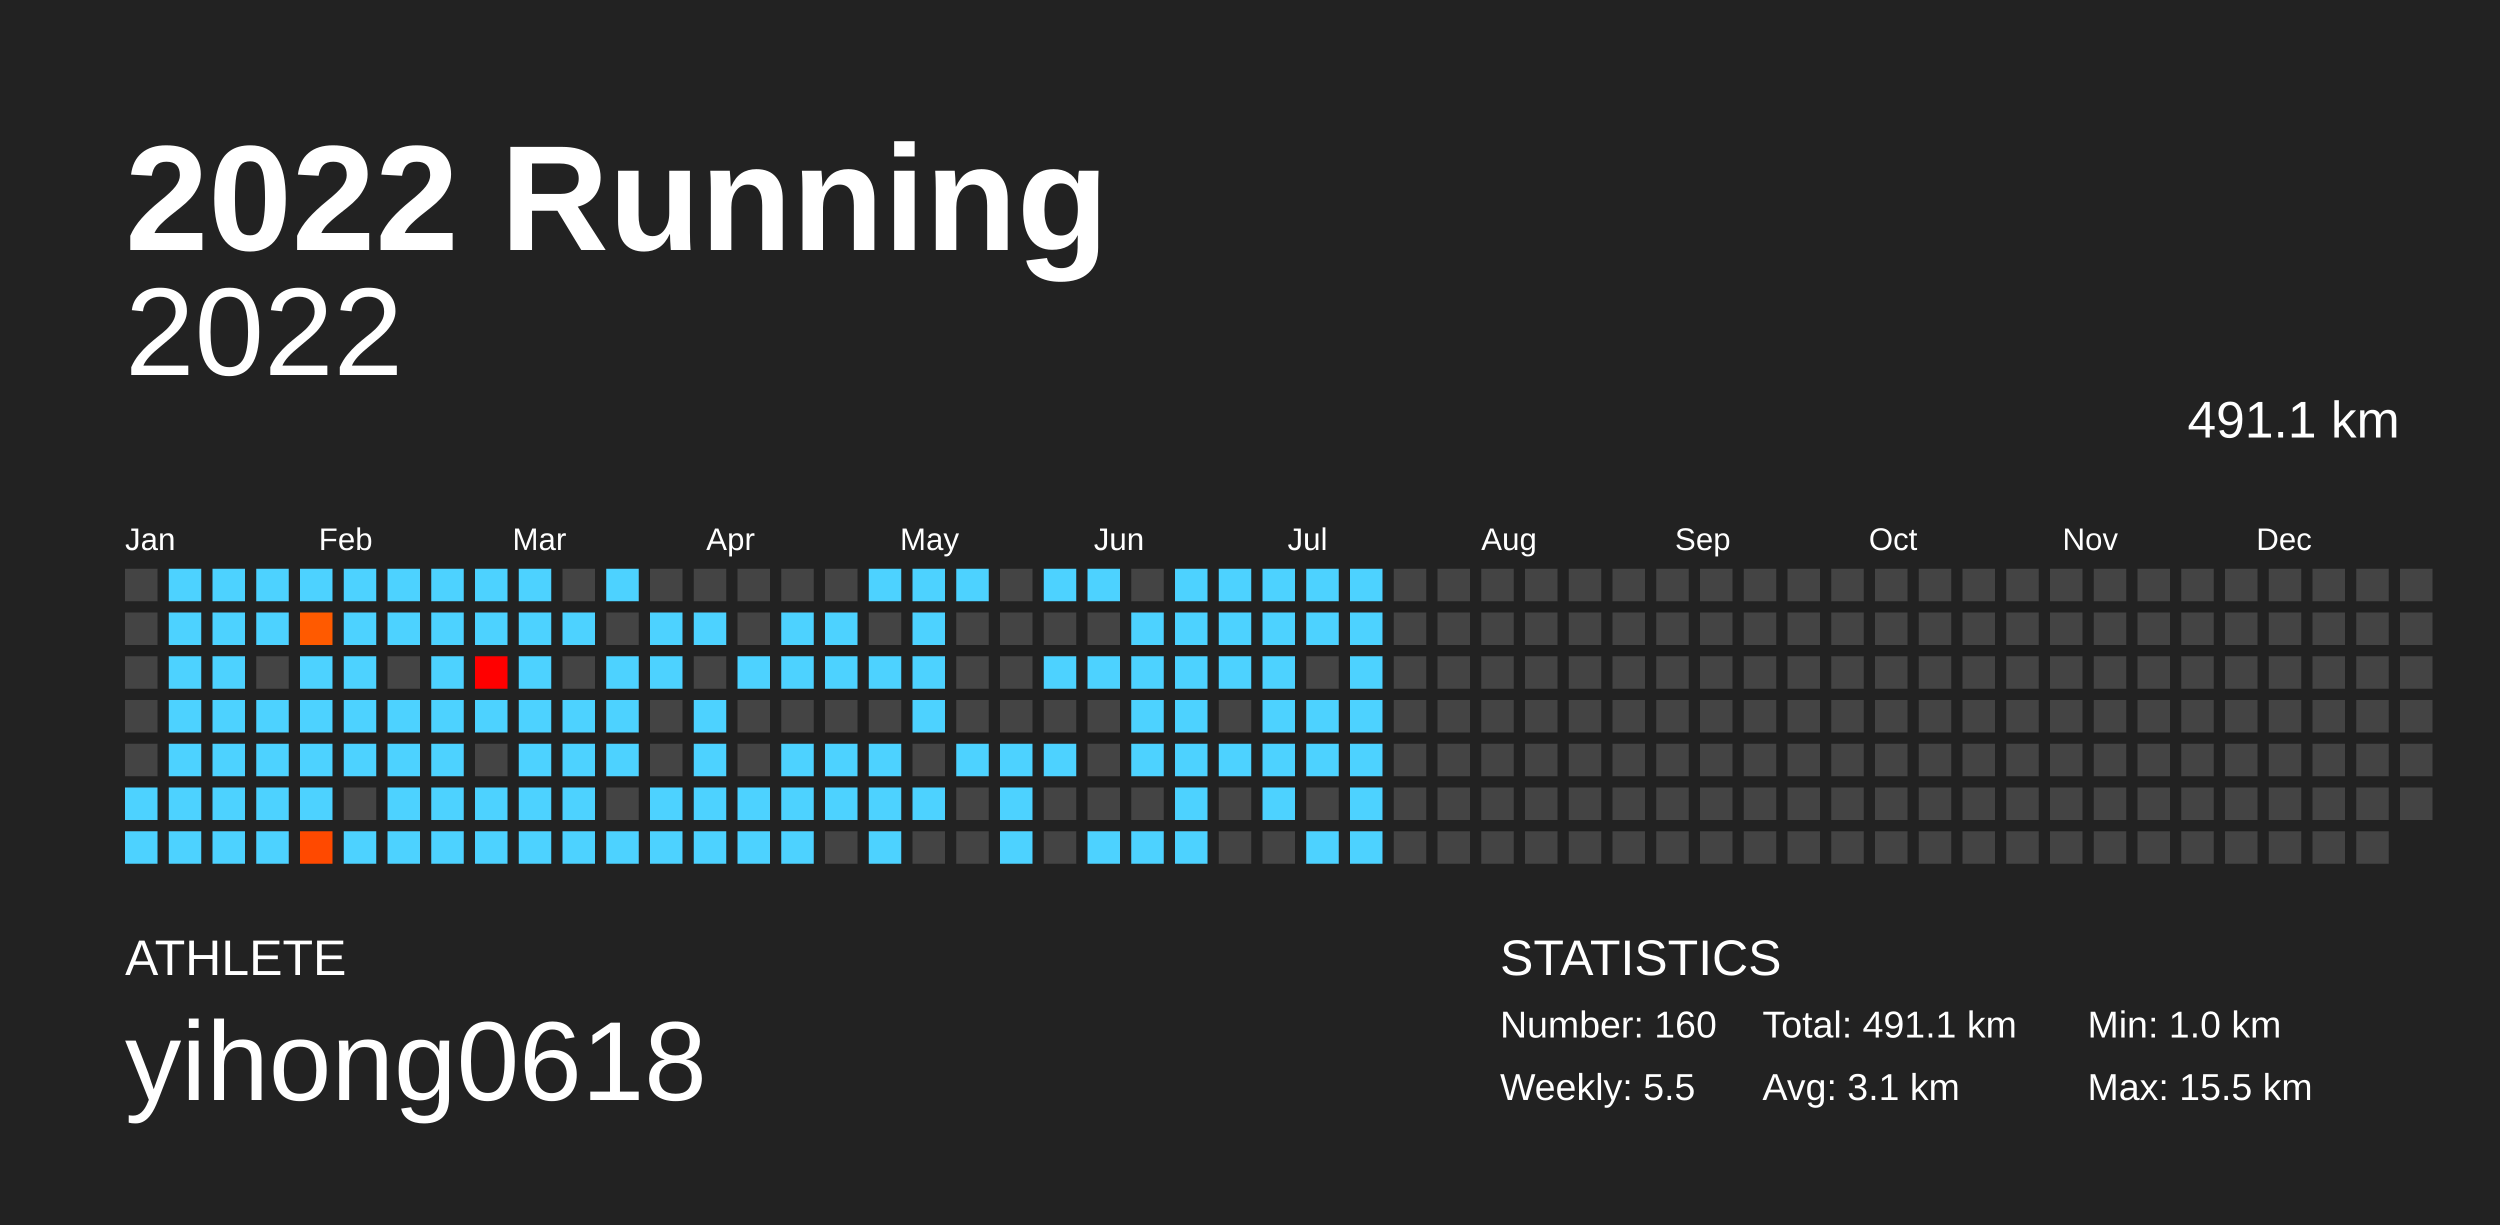
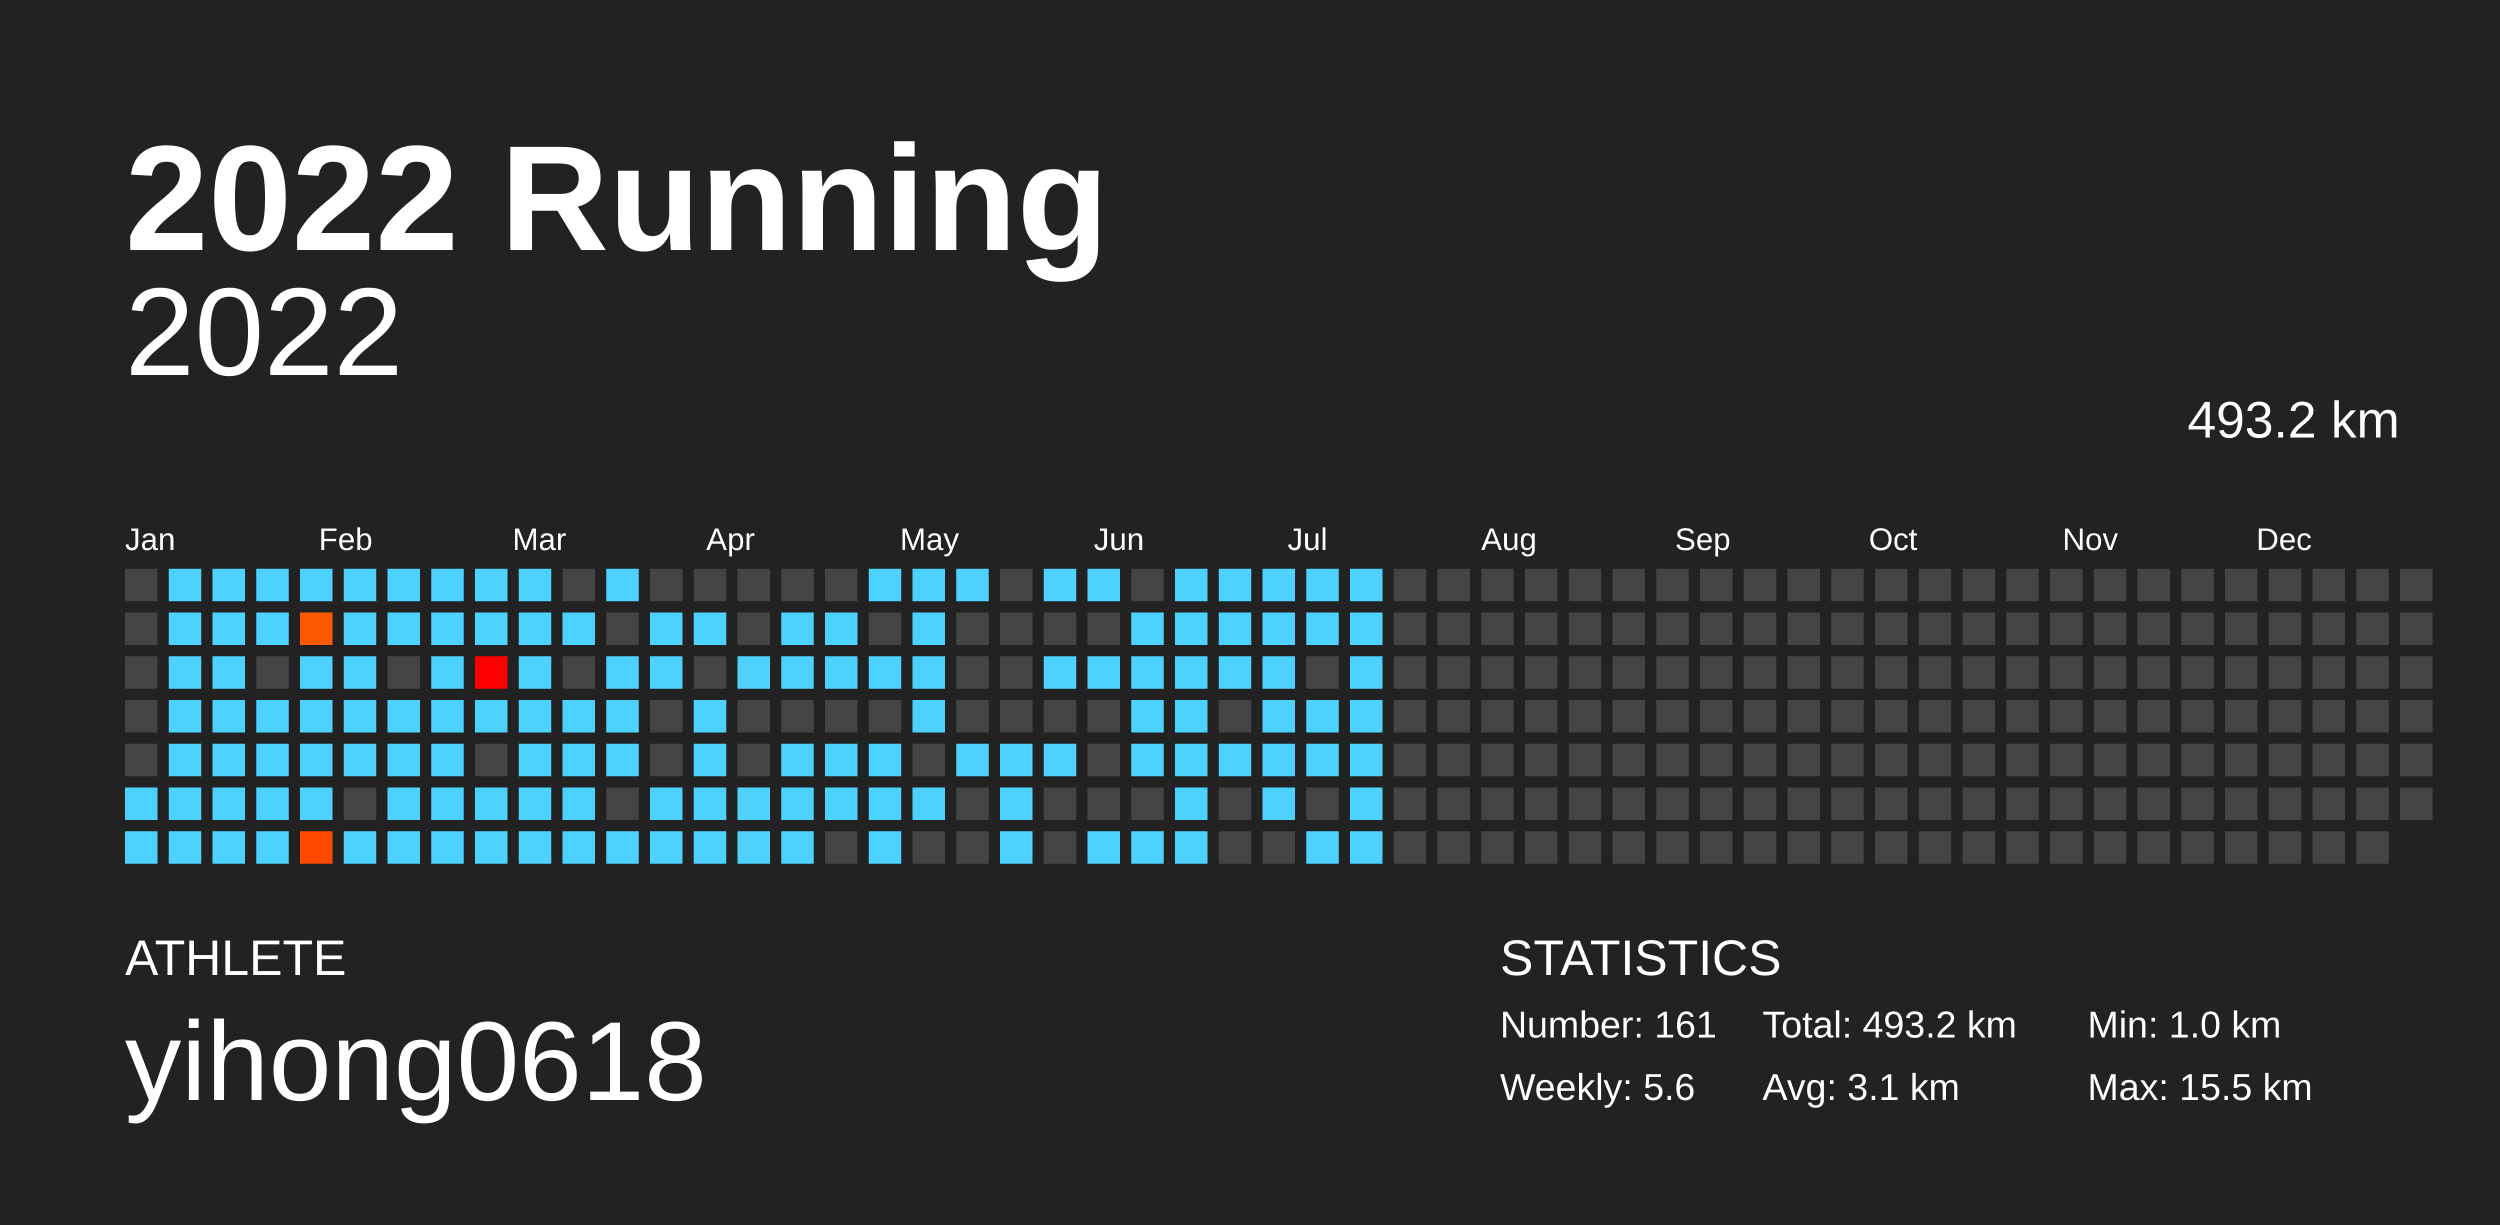
<svg xmlns="http://www.w3.org/2000/svg" baseProfile="full" height="98mm" version="1.1" viewBox="0,0,200,98" width="200mm">
  <defs />
  <rect fill="#222222" height="98" width="200" x="0" y="0" />
  <text fill="#FFFFFF" style="font-size:12px; font-family:Arial; font-weight:bold;" x="10" y="20">2022 Running</text>
  <text fill="#FFFFFF" style="font-size:4px; font-family:Arial" x="10" y="78">ATHLETE</text>
  <text fill="#FFFFFF" style="font-size:9px; font-family:Arial" x="10" y="88">yihong0618</text>
  <text fill="#FFFFFF" style="font-size:4px; font-family:Arial" x="120" y="78">STATISTICS</text>
-   <text fill="#FFFFFF" style="font-size:3px; font-family:Arial" x="120" y="83">Number: 160</text>
-   <text fill="#FFFFFF" style="font-size:3px; font-family:Arial" x="120" y="88">Weekly: 5.5</text>
-   <text fill="#FFFFFF" style="font-size:3px; font-family:Arial" x="141" y="83">Total: 491.1 km</text>
+   <text fill="#FFFFFF" style="font-size:3px; font-family:Arial" x="120" y="83">Number: 161</text>
+   <text fill="#FFFFFF" style="font-size:3px; font-family:Arial" x="120" y="88">Weekly: 5.6</text>
+   <text fill="#FFFFFF" style="font-size:3px; font-family:Arial" x="141" y="83">Total: 493.2 km</text>
  <text fill="#FFFFFF" style="font-size:3px; font-family:Arial" x="141" y="88">Avg: 3.1 km</text>
  <text fill="#FFFFFF" style="font-size:3px; font-family:Arial" x="167" y="83">Min: 1.0 km</text>
  <text fill="#FFFFFF" style="font-size:3px; font-family:Arial" x="167" y="88">Max: 15.5 km</text>
  <text alignment-baseline="hanging" fill="#FFFFFF" style="font-size:10.0px; font-family:Arial;" x="10" y="30">2022</text>
-   <text alignment-baseline="hanging" fill="#FFFFFF" style="font-size:4.125px; font-family:Arial;" x="175" y="35">491.1 km</text>
+   <text alignment-baseline="hanging" fill="#FFFFFF" style="font-size:4.125px; font-family:Arial;" x="175" y="35">493.2 km</text>
  <text fill="#FFFFFF" style="font-size:2.5px; font-family:Arial" x="10.0" y="44">Jan</text>
  <text fill="#FFFFFF" style="font-size:2.5px; font-family:Arial" x="25.5" y="44">Feb</text>
  <text fill="#FFFFFF" style="font-size:2.5px; font-family:Arial" x="41.0" y="44">Mar</text>
  <text fill="#FFFFFF" style="font-size:2.5px; font-family:Arial" x="56.5" y="44">Apr</text>
  <text fill="#FFFFFF" style="font-size:2.5px; font-family:Arial" x="72.0" y="44">May</text>
  <text fill="#FFFFFF" style="font-size:2.5px; font-family:Arial" x="87.5" y="44">Jun</text>
  <text fill="#FFFFFF" style="font-size:2.5px; font-family:Arial" x="103.0" y="44">Jul</text>
  <text fill="#FFFFFF" style="font-size:2.5px; font-family:Arial" x="118.5" y="44">Aug</text>
  <text fill="#FFFFFF" style="font-size:2.5px; font-family:Arial" x="134.0" y="44">Sep</text>
  <text fill="#FFFFFF" style="font-size:2.5px; font-family:Arial" x="149.5" y="44">Oct</text>
  <text fill="#FFFFFF" style="font-size:2.5px; font-family:Arial" x="165.0" y="44">Nov</text>
  <text fill="#FFFFFF" style="font-size:2.5px; font-family:Arial" x="180.5" y="44">Dec</text>
  <rect fill="#444444" height="2.6" width="2.6" x="10.0" y="45.5" />
  <rect fill="#444444" height="2.6" width="2.6" x="10.0" y="49.0" />
  <rect fill="#444444" height="2.6" width="2.6" x="10.0" y="52.5" />
  <rect fill="#444444" height="2.6" width="2.6" x="10.0" y="56.0" />
  <rect fill="#444444" height="2.6" width="2.6" x="10.0" y="59.5" />
  <rect fill="#4dd2ff" height="2.6" width="2.6" x="10.0" y="63.0" />
  <rect fill="#4dd2ff" height="2.6" width="2.6" x="10.0" y="66.5" />
  <rect fill="#4dd2ff" height="2.6" width="2.6" x="13.5" y="45.5" />
  <rect fill="#4dd2ff" height="2.6" width="2.6" x="13.5" y="49.0" />
  <rect fill="#4dd2ff" height="2.6" width="2.6" x="13.5" y="52.5" />
  <rect fill="#4dd2ff" height="2.6" width="2.6" x="13.5" y="56.0" />
  <rect fill="#4dd2ff" height="2.6" width="2.6" x="13.5" y="59.5" />
  <rect fill="#4dd2ff" height="2.6" width="2.6" x="13.5" y="63.0" />
  <rect fill="#4dd2ff" height="2.6" width="2.6" x="13.5" y="66.5" />
  <rect fill="#4dd2ff" height="2.6" width="2.6" x="17.0" y="45.5" />
  <rect fill="#4dd2ff" height="2.6" width="2.6" x="17.0" y="49.0" />
  <rect fill="#4dd2ff" height="2.6" width="2.6" x="17.0" y="52.5" />
  <rect fill="#4dd2ff" height="2.6" width="2.6" x="17.0" y="56.0" />
  <rect fill="#4dd2ff" height="2.6" width="2.6" x="17.0" y="59.5" />
  <rect fill="#4dd2ff" height="2.6" width="2.6" x="17.0" y="63.0" />
  <rect fill="#4dd2ff" height="2.6" width="2.6" x="17.0" y="66.5" />
  <rect fill="#4dd2ff" height="2.6" width="2.6" x="20.5" y="45.5" />
  <rect fill="#4dd2ff" height="2.6" width="2.6" x="20.5" y="49.0" />
  <rect fill="#444444" height="2.6" width="2.6" x="20.5" y="52.5" />
  <rect fill="#4dd2ff" height="2.6" width="2.6" x="20.5" y="56.0" />
  <rect fill="#4dd2ff" height="2.6" width="2.6" x="20.5" y="59.5" />
  <rect fill="#4dd2ff" height="2.6" width="2.6" x="20.5" y="63.0" />
  <rect fill="#4dd2ff" height="2.6" width="2.6" x="20.5" y="66.5" />
  <rect fill="#4dd2ff" height="2.6" width="2.6" x="24.0" y="45.5" />
  <rect fill="#ff5a00" height="2.6" width="2.6" x="24.0" y="49.0" />
  <rect fill="#4dd2ff" height="2.6" width="2.6" x="24.0" y="52.5" />
  <rect fill="#4dd2ff" height="2.6" width="2.6" x="24.0" y="56.0" />
  <rect fill="#4dd2ff" height="2.6" width="2.6" x="24.0" y="59.5" />
  <rect fill="#4dd2ff" height="2.6" width="2.6" x="24.0" y="63.0" />
  <rect fill="#ff4900" height="2.6" width="2.6" x="24.0" y="66.5" />
  <rect fill="#4dd2ff" height="2.6" width="2.6" x="27.5" y="45.5" />
  <rect fill="#4dd2ff" height="2.6" width="2.6" x="27.5" y="49.0" />
  <rect fill="#4dd2ff" height="2.6" width="2.6" x="27.5" y="52.5" />
  <rect fill="#4dd2ff" height="2.6" width="2.6" x="27.5" y="56.0" />
  <rect fill="#4dd2ff" height="2.6" width="2.6" x="27.5" y="59.5" />
  <rect fill="#444444" height="2.6" width="2.6" x="27.5" y="63.0" />
  <rect fill="#4dd2ff" height="2.6" width="2.6" x="27.5" y="66.5" />
  <rect fill="#4dd2ff" height="2.6" width="2.6" x="31.0" y="45.5" />
  <rect fill="#4dd2ff" height="2.6" width="2.6" x="31.0" y="49.0" />
  <rect fill="#444444" height="2.6" width="2.6" x="31.0" y="52.5" />
  <rect fill="#4dd2ff" height="2.6" width="2.6" x="31.0" y="56.0" />
  <rect fill="#4dd2ff" height="2.6" width="2.6" x="31.0" y="59.5" />
  <rect fill="#4dd2ff" height="2.6" width="2.6" x="31.0" y="63.0" />
  <rect fill="#4dd2ff" height="2.6" width="2.6" x="31.0" y="66.5" />
  <rect fill="#4dd2ff" height="2.6" width="2.6" x="34.5" y="45.5" />
  <rect fill="#4dd2ff" height="2.6" width="2.6" x="34.5" y="49.0" />
  <rect fill="#4dd2ff" height="2.6" width="2.6" x="34.5" y="52.5" />
  <rect fill="#4dd2ff" height="2.6" width="2.6" x="34.5" y="56.0" />
  <rect fill="#4dd2ff" height="2.6" width="2.6" x="34.5" y="59.5" />
  <rect fill="#4dd2ff" height="2.6" width="2.6" x="34.5" y="63.0" />
  <rect fill="#4dd2ff" height="2.6" width="2.6" x="34.5" y="66.5" />
  <rect fill="#4dd2ff" height="2.6" width="2.6" x="38.0" y="45.5" />
  <rect fill="#4dd2ff" height="2.6" width="2.6" x="38.0" y="49.0" />
  <rect fill="#ff0000" height="2.6" width="2.6" x="38.0" y="52.5" />
  <rect fill="#4dd2ff" height="2.6" width="2.6" x="38.0" y="56.0" />
  <rect fill="#444444" height="2.6" width="2.6" x="38.0" y="59.5" />
  <rect fill="#4dd2ff" height="2.6" width="2.6" x="38.0" y="63.0" />
  <rect fill="#4dd2ff" height="2.6" width="2.6" x="38.0" y="66.5" />
  <rect fill="#4dd2ff" height="2.6" width="2.6" x="41.5" y="45.5" />
  <rect fill="#4dd2ff" height="2.6" width="2.6" x="41.5" y="49.0" />
  <rect fill="#4dd2ff" height="2.6" width="2.6" x="41.5" y="52.5" />
  <rect fill="#4dd2ff" height="2.6" width="2.6" x="41.5" y="56.0" />
  <rect fill="#4dd2ff" height="2.6" width="2.6" x="41.5" y="59.5" />
  <rect fill="#4dd2ff" height="2.6" width="2.6" x="41.5" y="63.0" />
  <rect fill="#4dd2ff" height="2.6" width="2.6" x="41.5" y="66.5" />
  <rect fill="#444444" height="2.6" width="2.6" x="45.0" y="45.5" />
  <rect fill="#4dd2ff" height="2.6" width="2.6" x="45.0" y="49.0" />
  <rect fill="#444444" height="2.6" width="2.6" x="45.0" y="52.5" />
  <rect fill="#4dd2ff" height="2.6" width="2.6" x="45.0" y="56.0" />
  <rect fill="#4dd2ff" height="2.6" width="2.6" x="45.0" y="59.5" />
  <rect fill="#4dd2ff" height="2.6" width="2.6" x="45.0" y="63.0" />
  <rect fill="#4dd2ff" height="2.6" width="2.6" x="45.0" y="66.5" />
  <rect fill="#4dd2ff" height="2.6" width="2.6" x="48.5" y="45.5" />
  <rect fill="#444444" height="2.6" width="2.6" x="48.5" y="49.0" />
  <rect fill="#4dd2ff" height="2.6" width="2.6" x="48.5" y="52.5" />
  <rect fill="#4dd2ff" height="2.6" width="2.6" x="48.5" y="56.0" />
  <rect fill="#4dd2ff" height="2.6" width="2.6" x="48.5" y="59.5" />
  <rect fill="#444444" height="2.6" width="2.6" x="48.5" y="63.0" />
  <rect fill="#4dd2ff" height="2.6" width="2.6" x="48.5" y="66.5" />
  <rect fill="#444444" height="2.6" width="2.6" x="52.0" y="45.5" />
  <rect fill="#4dd2ff" height="2.6" width="2.6" x="52.0" y="49.0" />
  <rect fill="#4dd2ff" height="2.6" width="2.6" x="52.0" y="52.5" />
  <rect fill="#444444" height="2.6" width="2.6" x="52.0" y="56.0" />
  <rect fill="#444444" height="2.6" width="2.6" x="52.0" y="59.5" />
  <rect fill="#4dd2ff" height="2.6" width="2.6" x="52.0" y="63.0" />
  <rect fill="#4dd2ff" height="2.6" width="2.6" x="52.0" y="66.5" />
  <rect fill="#444444" height="2.6" width="2.6" x="55.5" y="45.5" />
  <rect fill="#4dd2ff" height="2.6" width="2.6" x="55.5" y="49.0" />
  <rect fill="#444444" height="2.6" width="2.6" x="55.5" y="52.5" />
  <rect fill="#4dd2ff" height="2.6" width="2.6" x="55.5" y="56.0" />
  <rect fill="#4dd2ff" height="2.6" width="2.6" x="55.5" y="59.5" />
  <rect fill="#4dd2ff" height="2.6" width="2.6" x="55.5" y="63.0" />
  <rect fill="#4dd2ff" height="2.6" width="2.6" x="55.5" y="66.5" />
  <rect fill="#444444" height="2.6" width="2.6" x="59.0" y="45.5" />
  <rect fill="#444444" height="2.6" width="2.6" x="59.0" y="49.0" />
  <rect fill="#4dd2ff" height="2.6" width="2.6" x="59.0" y="52.5" />
  <rect fill="#444444" height="2.6" width="2.6" x="59.0" y="56.0" />
  <rect fill="#444444" height="2.6" width="2.6" x="59.0" y="59.5" />
  <rect fill="#4dd2ff" height="2.6" width="2.6" x="59.0" y="63.0" />
  <rect fill="#4dd2ff" height="2.6" width="2.6" x="59.0" y="66.5" />
  <rect fill="#444444" height="2.6" width="2.6" x="62.5" y="45.5" />
  <rect fill="#4dd2ff" height="2.6" width="2.6" x="62.5" y="49.0" />
  <rect fill="#4dd2ff" height="2.6" width="2.6" x="62.5" y="52.5" />
  <rect fill="#444444" height="2.6" width="2.6" x="62.5" y="56.0" />
  <rect fill="#4dd2ff" height="2.6" width="2.6" x="62.5" y="59.5" />
  <rect fill="#4dd2ff" height="2.6" width="2.6" x="62.5" y="63.0" />
  <rect fill="#4dd2ff" height="2.6" width="2.6" x="62.5" y="66.5" />
  <rect fill="#444444" height="2.6" width="2.6" x="66.0" y="45.5" />
  <rect fill="#4dd2ff" height="2.6" width="2.6" x="66.0" y="49.0" />
  <rect fill="#4dd2ff" height="2.6" width="2.6" x="66.0" y="52.5" />
  <rect fill="#444444" height="2.6" width="2.6" x="66.0" y="56.0" />
  <rect fill="#4dd2ff" height="2.6" width="2.6" x="66.0" y="59.5" />
  <rect fill="#4dd2ff" height="2.6" width="2.6" x="66.0" y="63.0" />
  <rect fill="#444444" height="2.6" width="2.6" x="66.0" y="66.5" />
  <rect fill="#4dd2ff" height="2.6" width="2.6" x="69.5" y="45.5" />
  <rect fill="#444444" height="2.6" width="2.6" x="69.5" y="49.0" />
  <rect fill="#4dd2ff" height="2.6" width="2.6" x="69.5" y="52.5" />
  <rect fill="#444444" height="2.6" width="2.6" x="69.5" y="56.0" />
  <rect fill="#4dd2ff" height="2.6" width="2.6" x="69.5" y="59.5" />
  <rect fill="#4dd2ff" height="2.6" width="2.6" x="69.5" y="63.0" />
  <rect fill="#4dd2ff" height="2.6" width="2.6" x="69.5" y="66.5" />
  <rect fill="#4dd2ff" height="2.6" width="2.6" x="73.0" y="45.5" />
  <rect fill="#4dd2ff" height="2.6" width="2.6" x="73.0" y="49.0" />
  <rect fill="#4dd2ff" height="2.6" width="2.6" x="73.0" y="52.5" />
  <rect fill="#4dd2ff" height="2.6" width="2.6" x="73.0" y="56.0" />
  <rect fill="#444444" height="2.6" width="2.6" x="73.0" y="59.5" />
  <rect fill="#4dd2ff" height="2.6" width="2.6" x="73.0" y="63.0" />
  <rect fill="#444444" height="2.6" width="2.6" x="73.0" y="66.5" />
  <rect fill="#4dd2ff" height="2.6" width="2.6" x="76.5" y="45.5" />
  <rect fill="#444444" height="2.6" width="2.6" x="76.5" y="49.0" />
  <rect fill="#444444" height="2.6" width="2.6" x="76.5" y="52.5" />
  <rect fill="#444444" height="2.6" width="2.6" x="76.5" y="56.0" />
  <rect fill="#4dd2ff" height="2.6" width="2.6" x="76.5" y="59.5" />
  <rect fill="#444444" height="2.6" width="2.6" x="76.5" y="63.0" />
  <rect fill="#444444" height="2.6" width="2.6" x="76.5" y="66.5" />
  <rect fill="#444444" height="2.6" width="2.6" x="80.0" y="45.5" />
  <rect fill="#444444" height="2.6" width="2.6" x="80.0" y="49.0" />
  <rect fill="#444444" height="2.6" width="2.6" x="80.0" y="52.5" />
  <rect fill="#444444" height="2.6" width="2.6" x="80.0" y="56.0" />
  <rect fill="#4dd2ff" height="2.6" width="2.6" x="80.0" y="59.5" />
  <rect fill="#4dd2ff" height="2.6" width="2.6" x="80.0" y="63.0" />
  <rect fill="#4dd2ff" height="2.6" width="2.6" x="80.0" y="66.5" />
  <rect fill="#4dd2ff" height="2.6" width="2.6" x="83.5" y="45.5" />
  <rect fill="#444444" height="2.6" width="2.6" x="83.5" y="49.0" />
  <rect fill="#4dd2ff" height="2.6" width="2.6" x="83.5" y="52.5" />
  <rect fill="#444444" height="2.6" width="2.6" x="83.5" y="56.0" />
  <rect fill="#4dd2ff" height="2.6" width="2.6" x="83.5" y="59.5" />
  <rect fill="#444444" height="2.6" width="2.6" x="83.5" y="63.0" />
  <rect fill="#444444" height="2.6" width="2.6" x="83.5" y="66.5" />
  <rect fill="#4dd2ff" height="2.6" width="2.6" x="87.0" y="45.5" />
  <rect fill="#444444" height="2.6" width="2.6" x="87.0" y="49.0" />
  <rect fill="#4dd2ff" height="2.6" width="2.6" x="87.0" y="52.5" />
  <rect fill="#444444" height="2.6" width="2.6" x="87.0" y="56.0" />
  <rect fill="#444444" height="2.6" width="2.6" x="87.0" y="59.5" />
  <rect fill="#444444" height="2.6" width="2.6" x="87.0" y="63.0" />
  <rect fill="#4dd2ff" height="2.6" width="2.6" x="87.0" y="66.5" />
  <rect fill="#444444" height="2.6" width="2.6" x="90.5" y="45.5" />
  <rect fill="#4dd2ff" height="2.6" width="2.6" x="90.5" y="49.0" />
  <rect fill="#4dd2ff" height="2.6" width="2.6" x="90.5" y="52.5" />
  <rect fill="#4dd2ff" height="2.6" width="2.6" x="90.5" y="56.0" />
  <rect fill="#4dd2ff" height="2.6" width="2.6" x="90.5" y="59.5" />
  <rect fill="#444444" height="2.6" width="2.6" x="90.5" y="63.0" />
  <rect fill="#4dd2ff" height="2.6" width="2.6" x="90.5" y="66.5" />
  <rect fill="#4dd2ff" height="2.6" width="2.6" x="94.0" y="45.5" />
  <rect fill="#4dd2ff" height="2.6" width="2.6" x="94.0" y="49.0" />
  <rect fill="#4dd2ff" height="2.6" width="2.6" x="94.0" y="52.5" />
  <rect fill="#4dd2ff" height="2.6" width="2.6" x="94.0" y="56.0" />
  <rect fill="#4dd2ff" height="2.6" width="2.6" x="94.0" y="59.5" />
  <rect fill="#4dd2ff" height="2.6" width="2.6" x="94.0" y="63.0" />
  <rect fill="#4dd2ff" height="2.6" width="2.6" x="94.0" y="66.5" />
  <rect fill="#4dd2ff" height="2.6" width="2.6" x="97.5" y="45.5" />
  <rect fill="#4dd2ff" height="2.6" width="2.6" x="97.5" y="49.0" />
  <rect fill="#4dd2ff" height="2.6" width="2.6" x="97.5" y="52.5" />
  <rect fill="#444444" height="2.6" width="2.6" x="97.5" y="56.0" />
  <rect fill="#4dd2ff" height="2.6" width="2.6" x="97.5" y="59.5" />
  <rect fill="#444444" height="2.6" width="2.6" x="97.5" y="63.0" />
  <rect fill="#444444" height="2.6" width="2.6" x="97.5" y="66.5" />
  <rect fill="#4dd2ff" height="2.6" width="2.6" x="101.0" y="45.5" />
  <rect fill="#4dd2ff" height="2.6" width="2.6" x="101.0" y="49.0" />
  <rect fill="#4dd2ff" height="2.6" width="2.6" x="101.0" y="52.5" />
  <rect fill="#4dd2ff" height="2.6" width="2.6" x="101.0" y="56.0" />
  <rect fill="#4dd2ff" height="2.6" width="2.6" x="101.0" y="59.5" />
  <rect fill="#4dd2ff" height="2.6" width="2.6" x="101.0" y="63.0" />
  <rect fill="#444444" height="2.6" width="2.6" x="101.0" y="66.5" />
  <rect fill="#4dd2ff" height="2.6" width="2.6" x="104.5" y="45.5" />
  <rect fill="#4dd2ff" height="2.6" width="2.6" x="104.5" y="49.0" />
  <rect fill="#444444" height="2.6" width="2.6" x="104.5" y="52.5" />
  <rect fill="#4dd2ff" height="2.6" width="2.6" x="104.5" y="56.0" />
  <rect fill="#4dd2ff" height="2.6" width="2.6" x="104.5" y="59.5" />
  <rect fill="#444444" height="2.6" width="2.6" x="104.5" y="63.0" />
  <rect fill="#4dd2ff" height="2.6" width="2.6" x="104.5" y="66.5" />
  <rect fill="#4dd2ff" height="2.6" width="2.6" x="108.0" y="45.5" />
  <rect fill="#4dd2ff" height="2.6" width="2.6" x="108.0" y="49.0" />
  <rect fill="#4dd2ff" height="2.6" width="2.6" x="108.0" y="52.5" />
  <rect fill="#4dd2ff" height="2.6" width="2.6" x="108.0" y="56.0" />
  <rect fill="#4dd2ff" height="2.6" width="2.6" x="108.0" y="59.5" />
  <rect fill="#4dd2ff" height="2.6" width="2.6" x="108.0" y="63.0" />
  <rect fill="#4dd2ff" height="2.6" width="2.6" x="108.0" y="66.5" />
  <rect fill="#444444" height="2.6" width="2.6" x="111.5" y="45.5" />
  <rect fill="#444444" height="2.6" width="2.6" x="111.5" y="49.0" />
  <rect fill="#444444" height="2.6" width="2.6" x="111.5" y="52.5" />
  <rect fill="#444444" height="2.6" width="2.6" x="111.5" y="56.0" />
  <rect fill="#444444" height="2.6" width="2.6" x="111.5" y="59.5" />
  <rect fill="#444444" height="2.6" width="2.6" x="111.5" y="63.0" />
  <rect fill="#444444" height="2.6" width="2.6" x="111.5" y="66.5" />
  <rect fill="#444444" height="2.6" width="2.6" x="115.0" y="45.5" />
  <rect fill="#444444" height="2.6" width="2.6" x="115.0" y="49.0" />
  <rect fill="#444444" height="2.6" width="2.6" x="115.0" y="52.5" />
  <rect fill="#444444" height="2.6" width="2.6" x="115.0" y="56.0" />
  <rect fill="#444444" height="2.6" width="2.6" x="115.0" y="59.5" />
  <rect fill="#444444" height="2.6" width="2.6" x="115.0" y="63.0" />
  <rect fill="#444444" height="2.6" width="2.6" x="115.0" y="66.5" />
  <rect fill="#444444" height="2.6" width="2.6" x="118.5" y="45.5" />
  <rect fill="#444444" height="2.6" width="2.6" x="118.5" y="49.0" />
  <rect fill="#444444" height="2.6" width="2.6" x="118.5" y="52.5" />
  <rect fill="#444444" height="2.6" width="2.6" x="118.5" y="56.0" />
  <rect fill="#444444" height="2.6" width="2.6" x="118.5" y="59.5" />
  <rect fill="#444444" height="2.6" width="2.6" x="118.5" y="63.0" />
  <rect fill="#444444" height="2.6" width="2.6" x="118.5" y="66.5" />
  <rect fill="#444444" height="2.6" width="2.6" x="122.0" y="45.5" />
  <rect fill="#444444" height="2.6" width="2.6" x="122.0" y="49.0" />
  <rect fill="#444444" height="2.6" width="2.6" x="122.0" y="52.5" />
  <rect fill="#444444" height="2.6" width="2.6" x="122.0" y="56.0" />
  <rect fill="#444444" height="2.6" width="2.6" x="122.0" y="59.5" />
  <rect fill="#444444" height="2.6" width="2.6" x="122.0" y="63.0" />
  <rect fill="#444444" height="2.6" width="2.6" x="122.0" y="66.5" />
  <rect fill="#444444" height="2.6" width="2.6" x="125.5" y="45.5" />
  <rect fill="#444444" height="2.6" width="2.6" x="125.5" y="49.0" />
  <rect fill="#444444" height="2.6" width="2.6" x="125.5" y="52.5" />
  <rect fill="#444444" height="2.6" width="2.6" x="125.5" y="56.0" />
  <rect fill="#444444" height="2.6" width="2.6" x="125.5" y="59.5" />
  <rect fill="#444444" height="2.6" width="2.6" x="125.5" y="63.0" />
  <rect fill="#444444" height="2.6" width="2.6" x="125.5" y="66.5" />
  <rect fill="#444444" height="2.6" width="2.6" x="129.0" y="45.5" />
  <rect fill="#444444" height="2.6" width="2.6" x="129.0" y="49.0" />
  <rect fill="#444444" height="2.6" width="2.6" x="129.0" y="52.5" />
  <rect fill="#444444" height="2.6" width="2.6" x="129.0" y="56.0" />
  <rect fill="#444444" height="2.6" width="2.6" x="129.0" y="59.5" />
  <rect fill="#444444" height="2.6" width="2.6" x="129.0" y="63.0" />
  <rect fill="#444444" height="2.6" width="2.6" x="129.0" y="66.5" />
  <rect fill="#444444" height="2.6" width="2.6" x="132.5" y="45.5" />
  <rect fill="#444444" height="2.6" width="2.6" x="132.5" y="49.0" />
  <rect fill="#444444" height="2.6" width="2.6" x="132.5" y="52.5" />
  <rect fill="#444444" height="2.6" width="2.6" x="132.5" y="56.0" />
  <rect fill="#444444" height="2.6" width="2.6" x="132.5" y="59.5" />
  <rect fill="#444444" height="2.6" width="2.6" x="132.5" y="63.0" />
  <rect fill="#444444" height="2.6" width="2.6" x="132.5" y="66.5" />
  <rect fill="#444444" height="2.6" width="2.6" x="136.0" y="45.5" />
  <rect fill="#444444" height="2.6" width="2.6" x="136.0" y="49.0" />
  <rect fill="#444444" height="2.6" width="2.6" x="136.0" y="52.5" />
  <rect fill="#444444" height="2.6" width="2.6" x="136.0" y="56.0" />
  <rect fill="#444444" height="2.6" width="2.6" x="136.0" y="59.5" />
  <rect fill="#444444" height="2.6" width="2.6" x="136.0" y="63.0" />
  <rect fill="#444444" height="2.6" width="2.6" x="136.0" y="66.5" />
  <rect fill="#444444" height="2.6" width="2.6" x="139.5" y="45.5" />
  <rect fill="#444444" height="2.6" width="2.6" x="139.5" y="49.0" />
  <rect fill="#444444" height="2.6" width="2.6" x="139.5" y="52.5" />
  <rect fill="#444444" height="2.6" width="2.6" x="139.5" y="56.0" />
  <rect fill="#444444" height="2.6" width="2.6" x="139.5" y="59.5" />
  <rect fill="#444444" height="2.6" width="2.6" x="139.5" y="63.0" />
  <rect fill="#444444" height="2.6" width="2.6" x="139.5" y="66.5" />
  <rect fill="#444444" height="2.6" width="2.6" x="143.0" y="45.5" />
  <rect fill="#444444" height="2.6" width="2.6" x="143.0" y="49.0" />
  <rect fill="#444444" height="2.6" width="2.6" x="143.0" y="52.5" />
  <rect fill="#444444" height="2.6" width="2.6" x="143.0" y="56.0" />
  <rect fill="#444444" height="2.6" width="2.6" x="143.0" y="59.5" />
  <rect fill="#444444" height="2.6" width="2.6" x="143.0" y="63.0" />
  <rect fill="#444444" height="2.6" width="2.6" x="143.0" y="66.5" />
  <rect fill="#444444" height="2.6" width="2.6" x="146.5" y="45.5" />
  <rect fill="#444444" height="2.6" width="2.6" x="146.5" y="49.0" />
  <rect fill="#444444" height="2.6" width="2.6" x="146.5" y="52.5" />
  <rect fill="#444444" height="2.6" width="2.6" x="146.5" y="56.0" />
  <rect fill="#444444" height="2.6" width="2.6" x="146.5" y="59.5" />
  <rect fill="#444444" height="2.6" width="2.6" x="146.5" y="63.0" />
  <rect fill="#444444" height="2.6" width="2.6" x="146.5" y="66.5" />
  <rect fill="#444444" height="2.6" width="2.6" x="150.0" y="45.5" />
  <rect fill="#444444" height="2.6" width="2.6" x="150.0" y="49.0" />
  <rect fill="#444444" height="2.6" width="2.6" x="150.0" y="52.5" />
  <rect fill="#444444" height="2.6" width="2.6" x="150.0" y="56.0" />
  <rect fill="#444444" height="2.6" width="2.6" x="150.0" y="59.5" />
  <rect fill="#444444" height="2.6" width="2.6" x="150.0" y="63.0" />
  <rect fill="#444444" height="2.6" width="2.6" x="150.0" y="66.5" />
  <rect fill="#444444" height="2.6" width="2.6" x="153.5" y="45.5" />
  <rect fill="#444444" height="2.6" width="2.6" x="153.5" y="49.0" />
  <rect fill="#444444" height="2.6" width="2.6" x="153.5" y="52.5" />
  <rect fill="#444444" height="2.6" width="2.6" x="153.5" y="56.0" />
  <rect fill="#444444" height="2.6" width="2.6" x="153.5" y="59.5" />
  <rect fill="#444444" height="2.6" width="2.6" x="153.5" y="63.0" />
  <rect fill="#444444" height="2.6" width="2.6" x="153.5" y="66.5" />
  <rect fill="#444444" height="2.6" width="2.6" x="157.0" y="45.5" />
  <rect fill="#444444" height="2.6" width="2.6" x="157.0" y="49.0" />
  <rect fill="#444444" height="2.6" width="2.6" x="157.0" y="52.5" />
  <rect fill="#444444" height="2.6" width="2.6" x="157.0" y="56.0" />
  <rect fill="#444444" height="2.6" width="2.6" x="157.0" y="59.5" />
  <rect fill="#444444" height="2.6" width="2.6" x="157.0" y="63.0" />
  <rect fill="#444444" height="2.6" width="2.6" x="157.0" y="66.5" />
  <rect fill="#444444" height="2.6" width="2.6" x="160.5" y="45.5" />
  <rect fill="#444444" height="2.6" width="2.6" x="160.5" y="49.0" />
  <rect fill="#444444" height="2.6" width="2.6" x="160.5" y="52.5" />
  <rect fill="#444444" height="2.6" width="2.6" x="160.5" y="56.0" />
  <rect fill="#444444" height="2.6" width="2.6" x="160.5" y="59.5" />
  <rect fill="#444444" height="2.6" width="2.6" x="160.5" y="63.0" />
  <rect fill="#444444" height="2.6" width="2.6" x="160.5" y="66.5" />
  <rect fill="#444444" height="2.6" width="2.6" x="164.0" y="45.5" />
  <rect fill="#444444" height="2.6" width="2.6" x="164.0" y="49.0" />
  <rect fill="#444444" height="2.6" width="2.6" x="164.0" y="52.5" />
  <rect fill="#444444" height="2.6" width="2.6" x="164.0" y="56.0" />
  <rect fill="#444444" height="2.6" width="2.6" x="164.0" y="59.5" />
  <rect fill="#444444" height="2.6" width="2.6" x="164.0" y="63.0" />
  <rect fill="#444444" height="2.6" width="2.6" x="164.0" y="66.5" />
  <rect fill="#444444" height="2.6" width="2.6" x="167.5" y="45.5" />
  <rect fill="#444444" height="2.6" width="2.6" x="167.5" y="49.0" />
  <rect fill="#444444" height="2.6" width="2.6" x="167.5" y="52.5" />
  <rect fill="#444444" height="2.6" width="2.6" x="167.5" y="56.0" />
  <rect fill="#444444" height="2.6" width="2.6" x="167.5" y="59.5" />
  <rect fill="#444444" height="2.6" width="2.6" x="167.5" y="63.0" />
  <rect fill="#444444" height="2.6" width="2.6" x="167.5" y="66.5" />
  <rect fill="#444444" height="2.6" width="2.6" x="171.0" y="45.5" />
  <rect fill="#444444" height="2.6" width="2.6" x="171.0" y="49.0" />
  <rect fill="#444444" height="2.6" width="2.6" x="171.0" y="52.5" />
  <rect fill="#444444" height="2.6" width="2.6" x="171.0" y="56.0" />
  <rect fill="#444444" height="2.6" width="2.6" x="171.0" y="59.5" />
  <rect fill="#444444" height="2.6" width="2.6" x="171.0" y="63.0" />
  <rect fill="#444444" height="2.6" width="2.6" x="171.0" y="66.5" />
  <rect fill="#444444" height="2.6" width="2.6" x="174.5" y="45.5" />
  <rect fill="#444444" height="2.6" width="2.6" x="174.5" y="49.0" />
  <rect fill="#444444" height="2.6" width="2.6" x="174.5" y="52.5" />
  <rect fill="#444444" height="2.6" width="2.6" x="174.5" y="56.0" />
  <rect fill="#444444" height="2.6" width="2.6" x="174.5" y="59.5" />
  <rect fill="#444444" height="2.6" width="2.6" x="174.5" y="63.0" />
  <rect fill="#444444" height="2.6" width="2.6" x="174.5" y="66.5" />
  <rect fill="#444444" height="2.6" width="2.6" x="178.0" y="45.5" />
  <rect fill="#444444" height="2.6" width="2.6" x="178.0" y="49.0" />
  <rect fill="#444444" height="2.6" width="2.6" x="178.0" y="52.5" />
  <rect fill="#444444" height="2.6" width="2.6" x="178.0" y="56.0" />
  <rect fill="#444444" height="2.6" width="2.6" x="178.0" y="59.5" />
  <rect fill="#444444" height="2.6" width="2.6" x="178.0" y="63.0" />
  <rect fill="#444444" height="2.6" width="2.6" x="178.0" y="66.5" />
  <rect fill="#444444" height="2.6" width="2.6" x="181.5" y="45.5" />
  <rect fill="#444444" height="2.6" width="2.6" x="181.5" y="49.0" />
  <rect fill="#444444" height="2.6" width="2.6" x="181.5" y="52.5" />
  <rect fill="#444444" height="2.6" width="2.6" x="181.5" y="56.0" />
  <rect fill="#444444" height="2.6" width="2.6" x="181.5" y="59.5" />
  <rect fill="#444444" height="2.6" width="2.6" x="181.5" y="63.0" />
  <rect fill="#444444" height="2.6" width="2.6" x="181.5" y="66.5" />
  <rect fill="#444444" height="2.6" width="2.6" x="185.0" y="45.5" />
  <rect fill="#444444" height="2.6" width="2.6" x="185.0" y="49.0" />
  <rect fill="#444444" height="2.6" width="2.6" x="185.0" y="52.5" />
  <rect fill="#444444" height="2.6" width="2.6" x="185.0" y="56.0" />
  <rect fill="#444444" height="2.6" width="2.6" x="185.0" y="59.5" />
  <rect fill="#444444" height="2.6" width="2.6" x="185.0" y="63.0" />
  <rect fill="#444444" height="2.6" width="2.6" x="185.0" y="66.5" />
  <rect fill="#444444" height="2.6" width="2.6" x="188.5" y="45.5" />
  <rect fill="#444444" height="2.6" width="2.6" x="188.5" y="49.0" />
  <rect fill="#444444" height="2.6" width="2.6" x="188.5" y="52.5" />
  <rect fill="#444444" height="2.6" width="2.6" x="188.5" y="56.0" />
  <rect fill="#444444" height="2.6" width="2.6" x="188.5" y="59.5" />
  <rect fill="#444444" height="2.6" width="2.6" x="188.5" y="63.0" />
  <rect fill="#444444" height="2.6" width="2.6" x="188.5" y="66.5" />
  <rect fill="#444444" height="2.6" width="2.6" x="192.0" y="45.5" />
  <rect fill="#444444" height="2.6" width="2.6" x="192.0" y="49.0" />
  <rect fill="#444444" height="2.6" width="2.6" x="192.0" y="52.5" />
  <rect fill="#444444" height="2.6" width="2.6" x="192.0" y="56.0" />
  <rect fill="#444444" height="2.6" width="2.6" x="192.0" y="59.5" />
  <rect fill="#444444" height="2.6" width="2.6" x="192.0" y="63.0" />
</svg>
